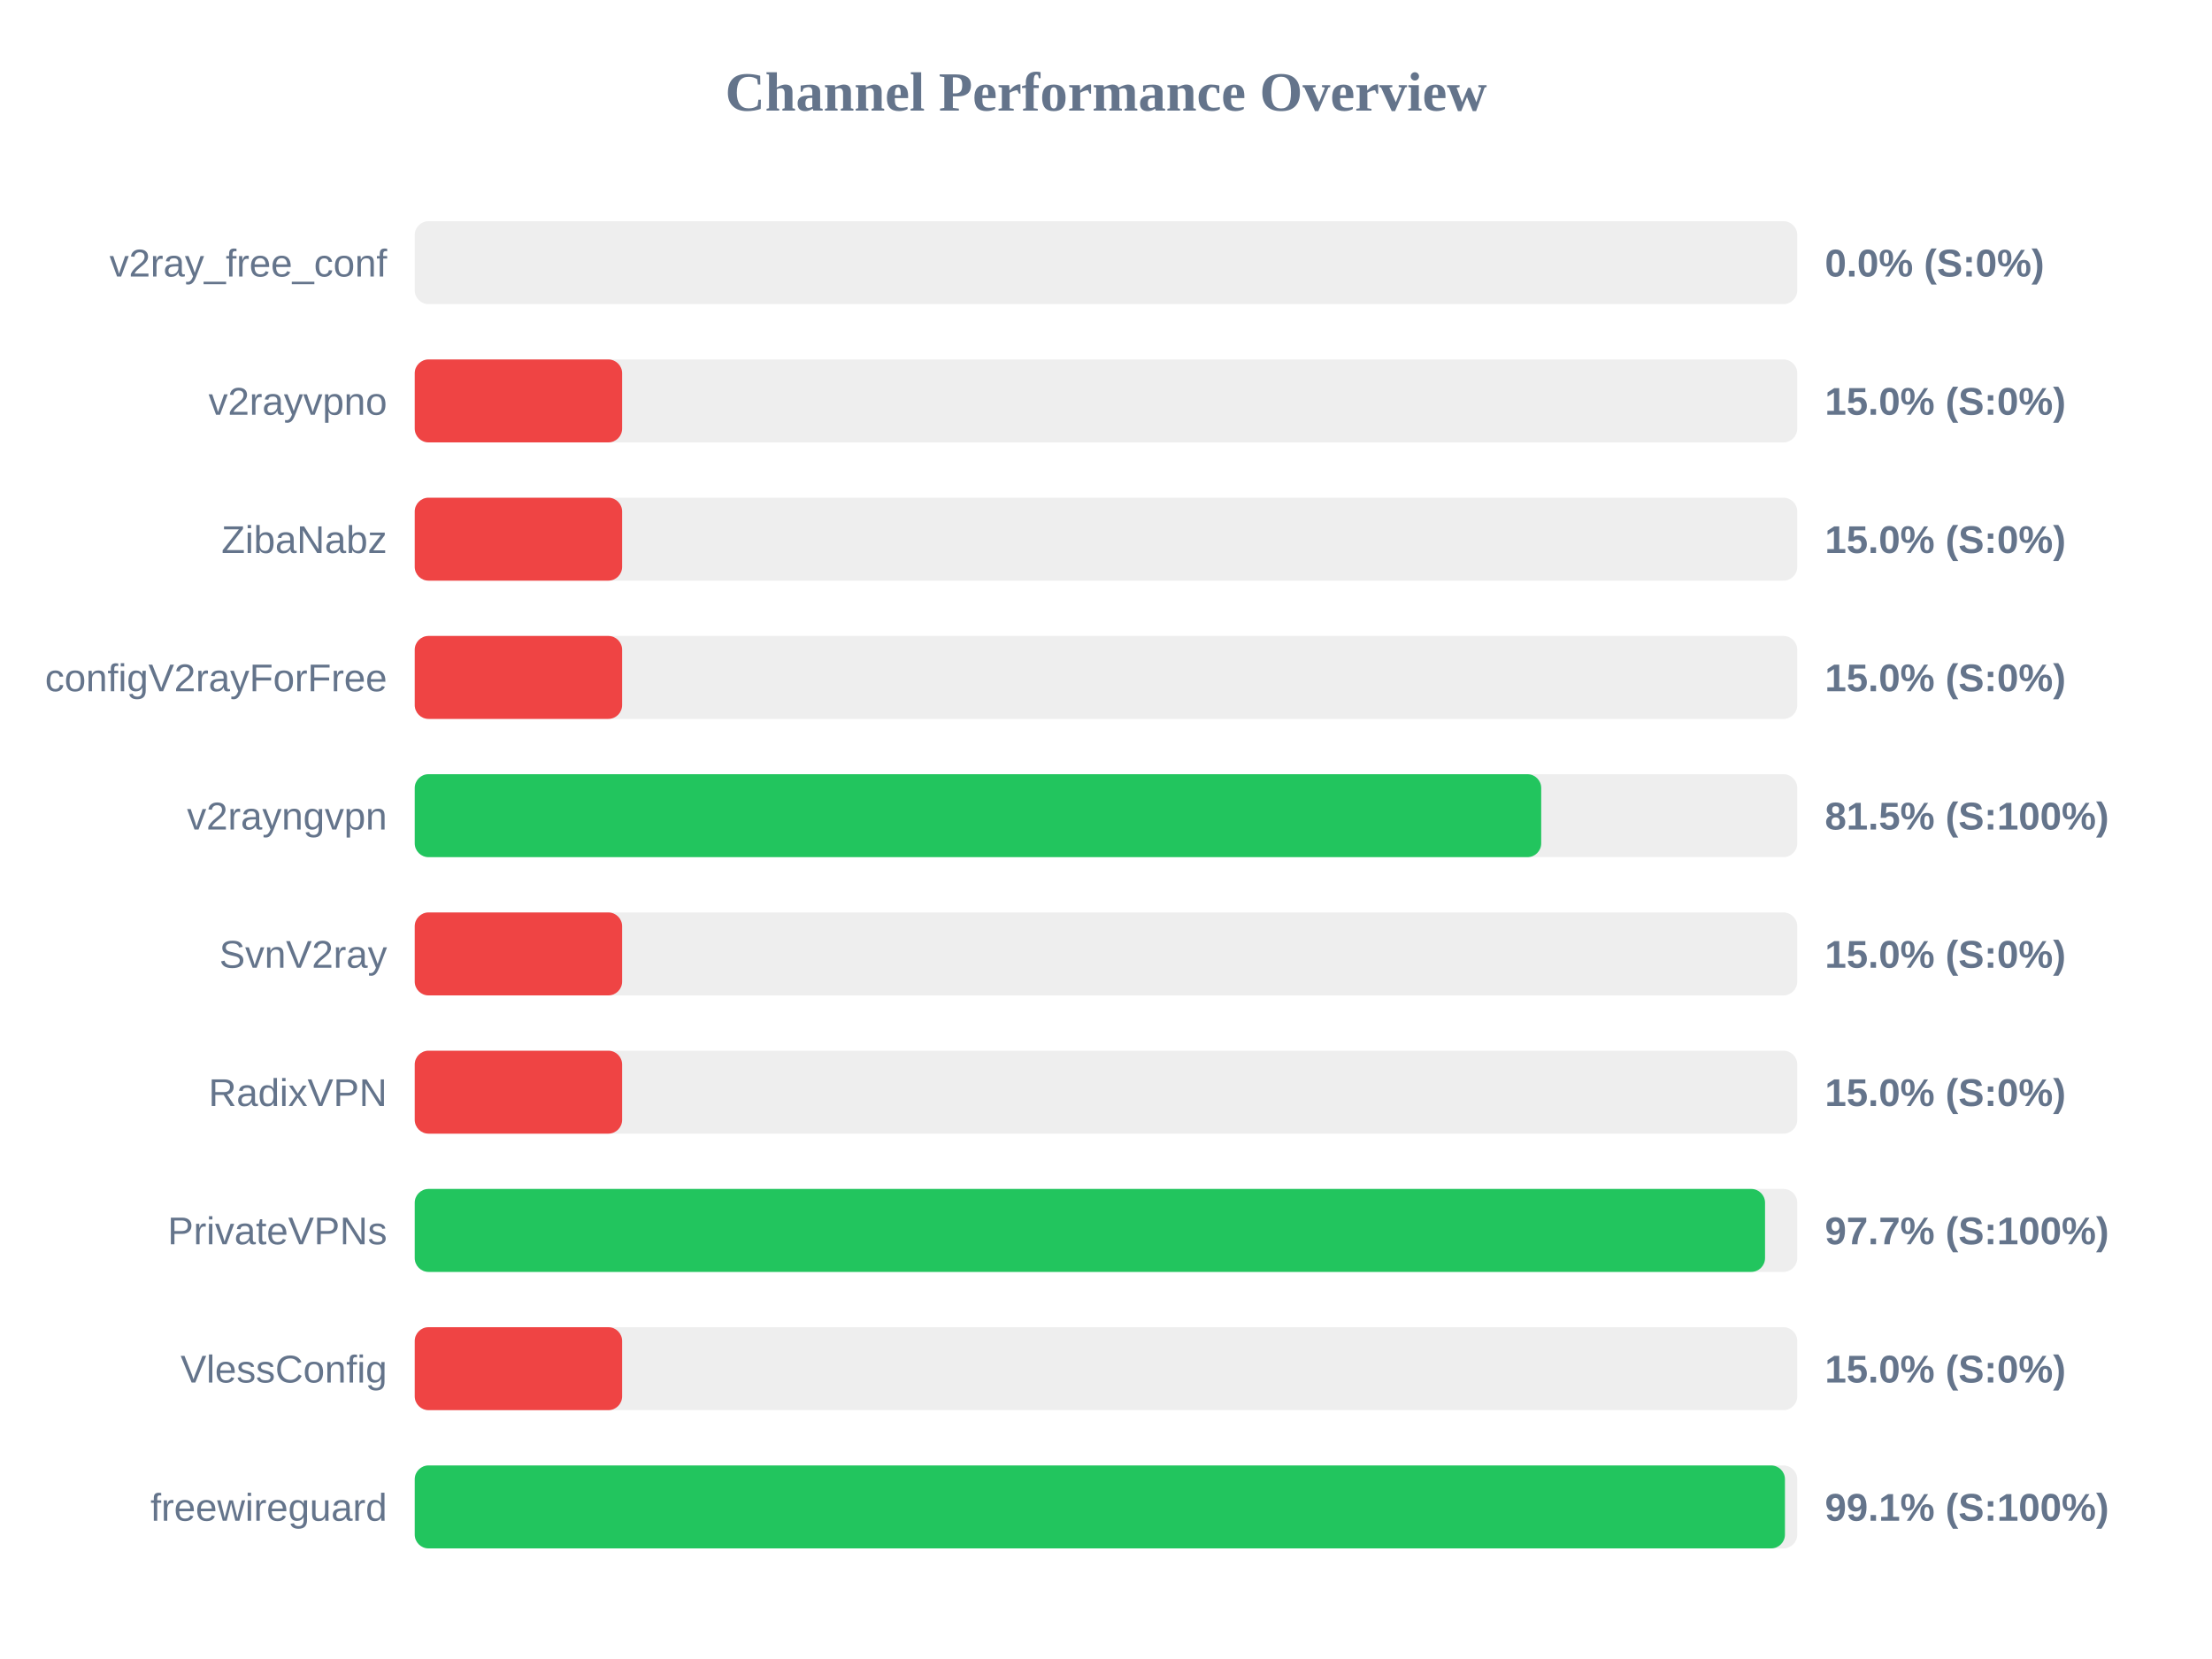
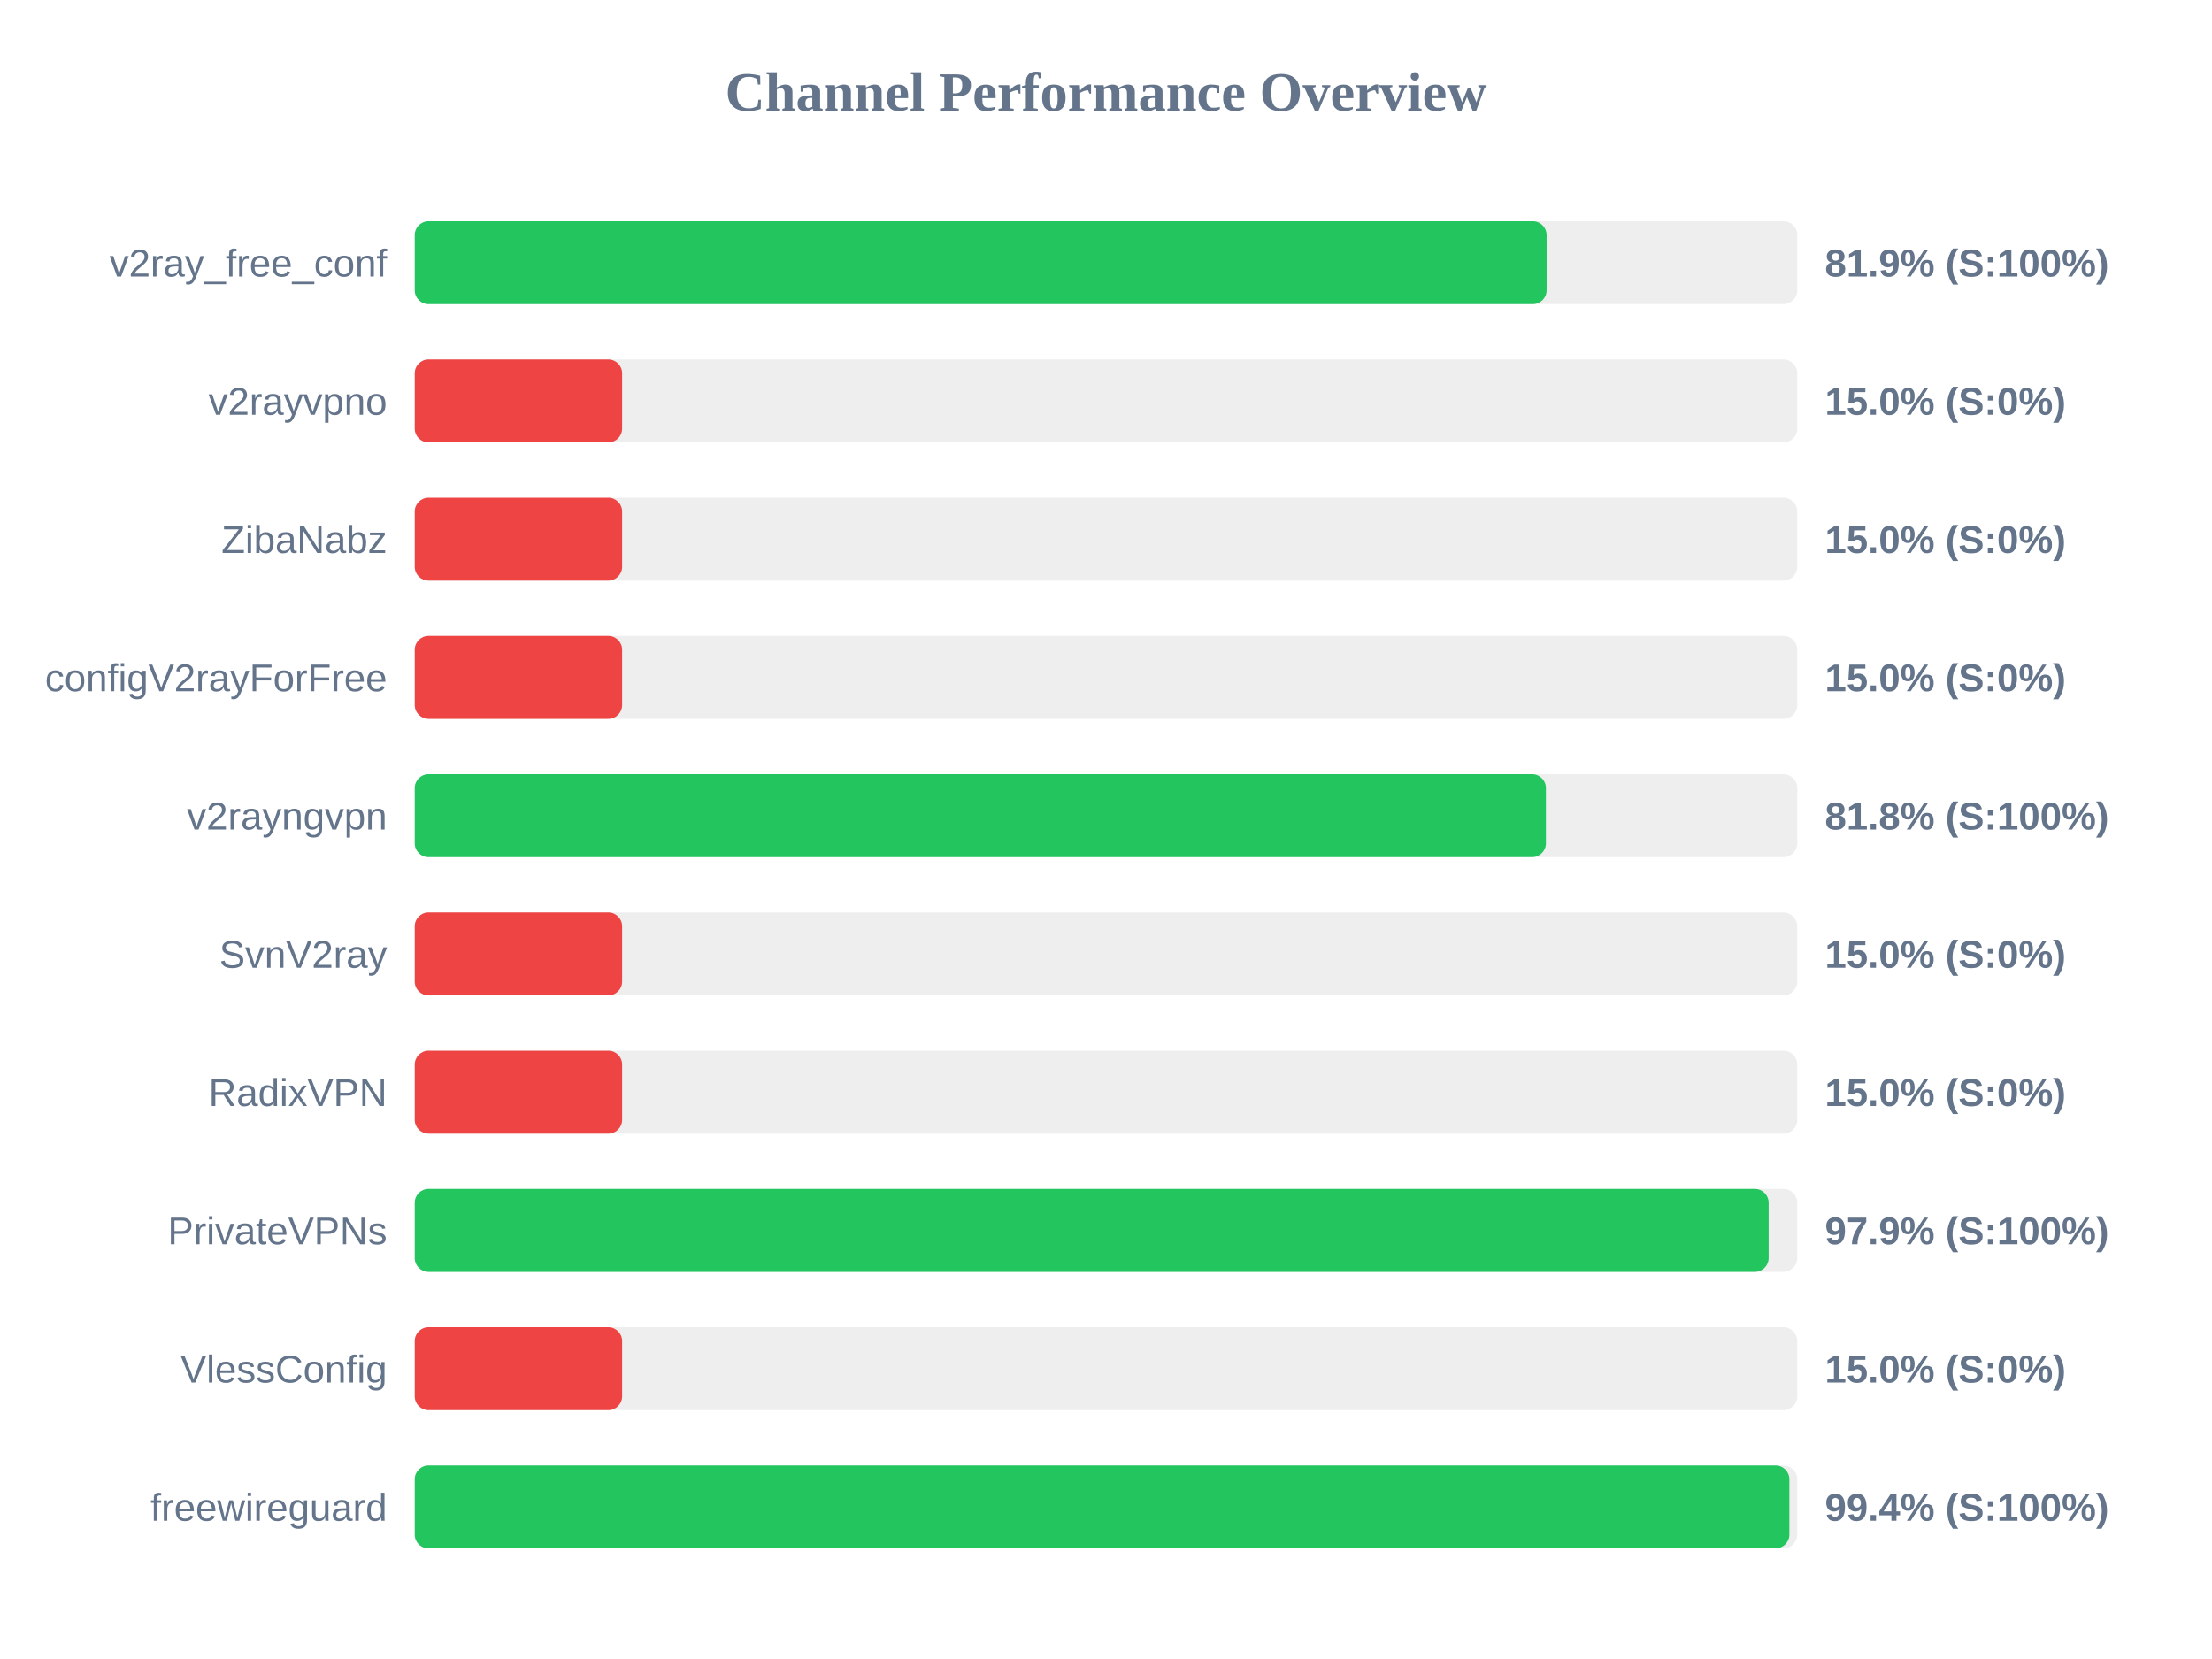
<svg xmlns="http://www.w3.org/2000/svg" width="800" height="600" version="1.1">
  <style>
        .row { font: 14px Arial; fill: #64748b; }
        .score { font: bold 14px Arial; fill: #64748b; }
    </style>
  <text x="400" y="40" text-anchor="middle" font-size="20px" font-weight="bold" fill="#64748b">Channel Performance Overview</text>
  <rect x="150" y="80" width="500" height="30" fill="#eee" rx="5" />
-   <rect x="150" y="80" width="0.0" height="30" fill="#ef4444" rx="5" />
+   <rect x="150" y="80" width="409.35" height="30" fill="#22c55e" rx="5" />
  <text x="140" y="100" text-anchor="end" class="row">v2ray_free_conf</text>
-   <text x="660" y="100" text-anchor="start" class="score">0.0% (S:0%)</text>
+   <text x="660" y="100" text-anchor="start" class="score">81.9% (S:100%)</text>
  <rect x="150" y="130" width="500" height="30" fill="#eee" rx="5" />
  <rect x="150" y="130" width="75.0" height="30" fill="#ef4444" rx="5" />
  <text x="140" y="150" text-anchor="end" class="row">v2rayvpno</text>
  <text x="660" y="150" text-anchor="start" class="score">15.0% (S:0%)</text>
  <rect x="150" y="180" width="500" height="30" fill="#eee" rx="5" />
  <rect x="150" y="180" width="75.0" height="30" fill="#ef4444" rx="5" />
  <text x="140" y="200" text-anchor="end" class="row">ZibaNabz</text>
  <text x="660" y="200" text-anchor="start" class="score">15.0% (S:0%)</text>
  <rect x="150" y="230" width="500" height="30" fill="#eee" rx="5" />
  <rect x="150" y="230" width="75.0" height="30" fill="#ef4444" rx="5" />
  <text x="140" y="250" text-anchor="end" class="row">configV2rayForFree</text>
  <text x="660" y="250" text-anchor="start" class="score">15.0% (S:0%)</text>
  <rect x="150" y="280" width="500" height="30" fill="#eee" rx="5" />
-   <rect x="150" y="280" width="407.4" height="30" fill="#22c55e" rx="5" />
+   <rect x="150" y="280" width="409.1" height="30" fill="#22c55e" rx="5" />
  <text x="140" y="300" text-anchor="end" class="row">v2rayngvpn</text>
-   <text x="660" y="300" text-anchor="start" class="score">81.5% (S:100%)</text>
+   <text x="660" y="300" text-anchor="start" class="score">81.8% (S:100%)</text>
  <rect x="150" y="330" width="500" height="30" fill="#eee" rx="5" />
  <rect x="150" y="330" width="75.0" height="30" fill="#ef4444" rx="5" />
  <text x="140" y="350" text-anchor="end" class="row">SvnV2ray</text>
  <text x="660" y="350" text-anchor="start" class="score">15.0% (S:0%)</text>
  <rect x="150" y="380" width="500" height="30" fill="#eee" rx="5" />
  <rect x="150" y="380" width="75.0" height="30" fill="#ef4444" rx="5" />
  <text x="140" y="400" text-anchor="end" class="row">RadixVPN</text>
  <text x="660" y="400" text-anchor="start" class="score">15.0% (S:0%)</text>
  <rect x="150" y="430" width="500" height="30" fill="#eee" rx="5" />
-   <rect x="150" y="430" width="488.35" height="30" fill="#22c55e" rx="5" />
+   <rect x="150" y="430" width="489.65" height="30" fill="#22c55e" rx="5" />
  <text x="140" y="450" text-anchor="end" class="row">PrivateVPNs</text>
-   <text x="660" y="450" text-anchor="start" class="score">97.7% (S:100%)</text>
+   <text x="660" y="450" text-anchor="start" class="score">97.9% (S:100%)</text>
  <rect x="150" y="480" width="500" height="30" fill="#eee" rx="5" />
  <rect x="150" y="480" width="75.0" height="30" fill="#ef4444" rx="5" />
  <text x="140" y="500" text-anchor="end" class="row">VlessConfig</text>
  <text x="660" y="500" text-anchor="start" class="score">15.0% (S:0%)</text>
  <rect x="150" y="530" width="500" height="30" fill="#eee" rx="5" />
-   <rect x="150" y="530" width="495.55" height="30" fill="#22c55e" rx="5" />
+   <rect x="150" y="530" width="497.15" height="30" fill="#22c55e" rx="5" />
  <text x="140" y="550" text-anchor="end" class="row">freewireguard</text>
-   <text x="660" y="550" text-anchor="start" class="score">99.1% (S:100%)</text>
+   <text x="660" y="550" text-anchor="start" class="score">99.4% (S:100%)</text>
</svg>
